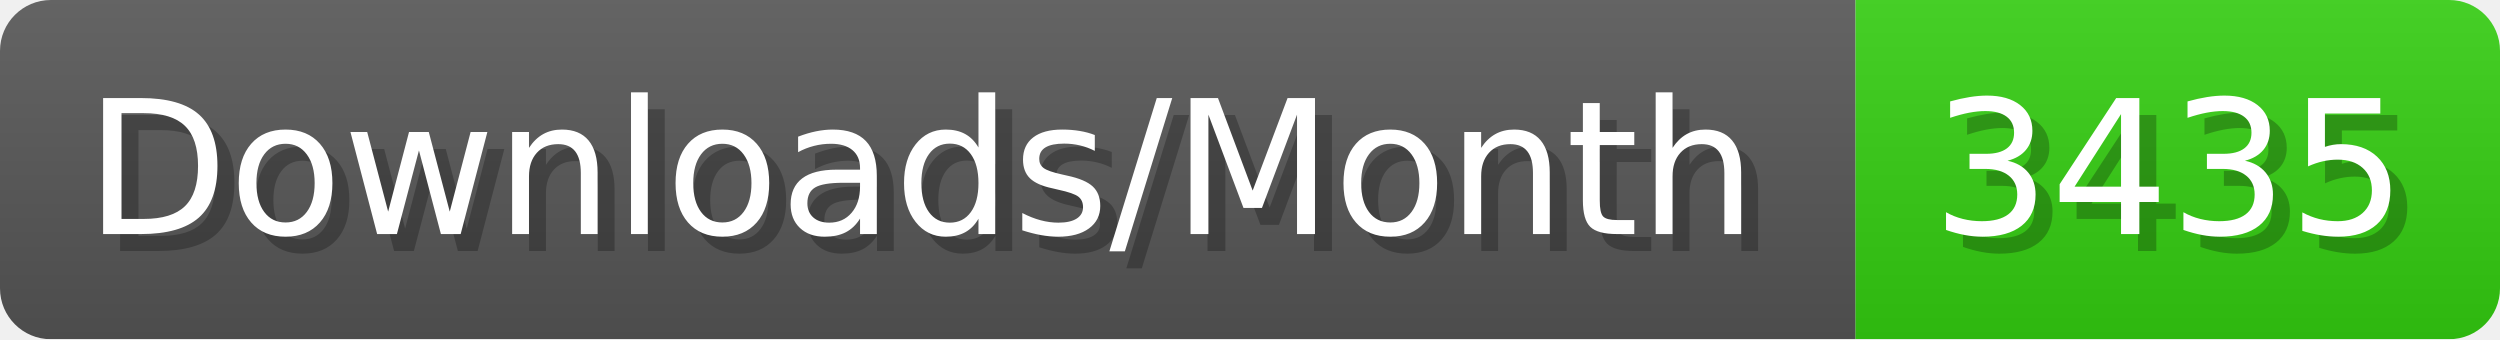
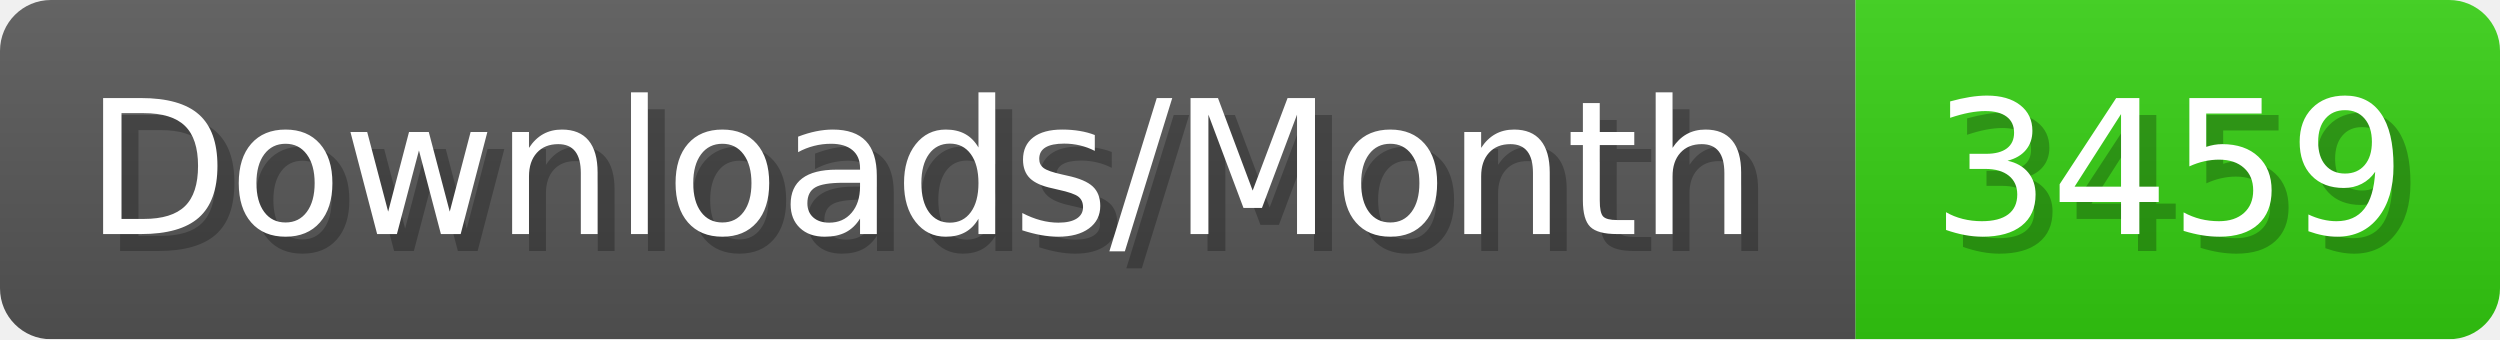
- <svg xmlns="http://www.w3.org/2000/svg" width="147.4" height="20" viewBox="0 0 1474 200" role="img" aria-label="Downloads/Month: 3435">
+ <svg xmlns="http://www.w3.org/2000/svg" width="147.4" height="20" viewBox="0 0 1474 200" role="img" aria-label="Downloads/Month: 3459">
  <linearGradient id="YlXUI" x2="0" y2="100%">
    <stop offset="0" stop-opacity=".1" stop-color="#EEE" />
    <stop offset="1" stop-opacity=".1" />
  </linearGradient>
  <mask id="JHhop">
    <rect width="1474" height="200" rx="30" fill="#FFF" />
  </mask>
  <g mask="url(#JHhop)">
    <rect width="1094" height="200" fill="#555" />
    <rect width="380" height="200" fill="#3C1" x="1094" />
    <rect width="1474" height="200" fill="url(#YlXUI)" />
  </g>
  <g aria-hidden="true" fill="#fff" text-anchor="start" font-family="Verdana,DejaVu Sans,sans-serif" font-size="110">
    <text x="60" y="148" textLength="994" fill="#000" opacity="0.25">Downloads/Month</text>
    <text x="50" y="138" textLength="994">Downloads/Month</text>
-     <text x="1149" y="148" textLength="280" fill="#000" opacity="0.25">3435</text>
-     <text x="1139" y="138" textLength="280">3435</text>
+     <text x="1149" y="148" textLength="280" fill="#000" opacity="0.25">3459</text>
+     <text x="1139" y="138" textLength="280">3459</text>
  </g>
</svg>
